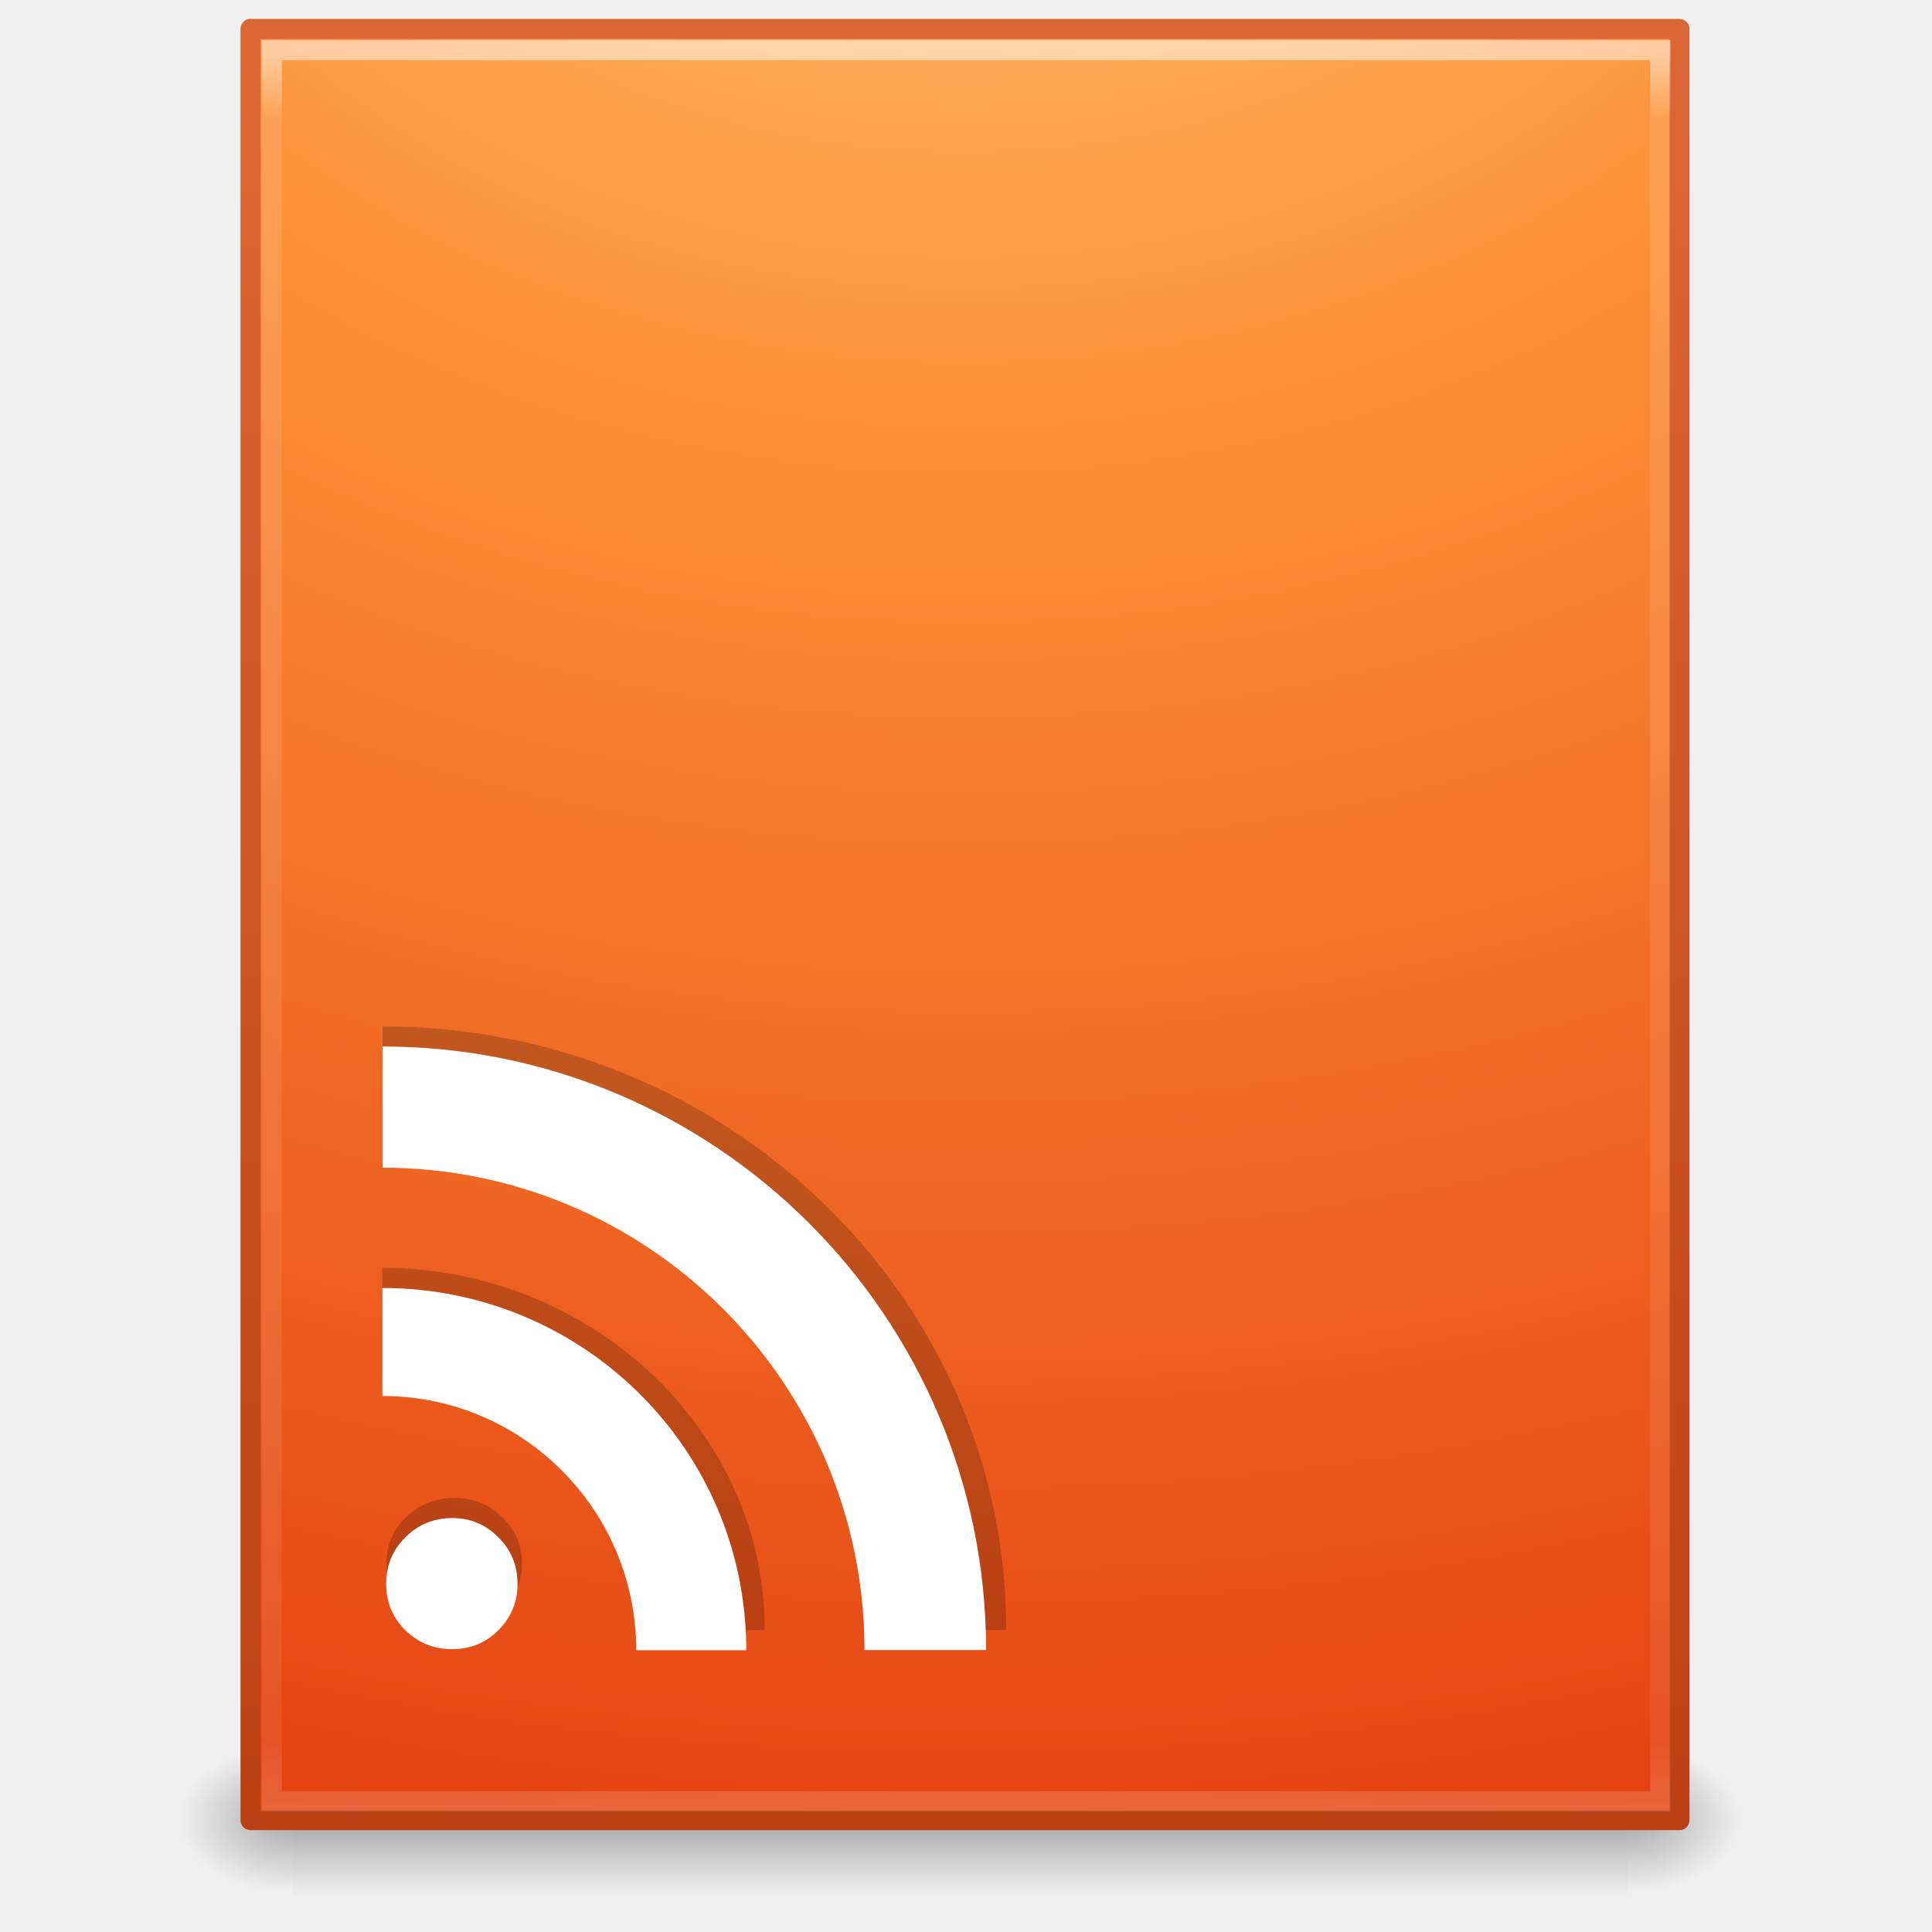
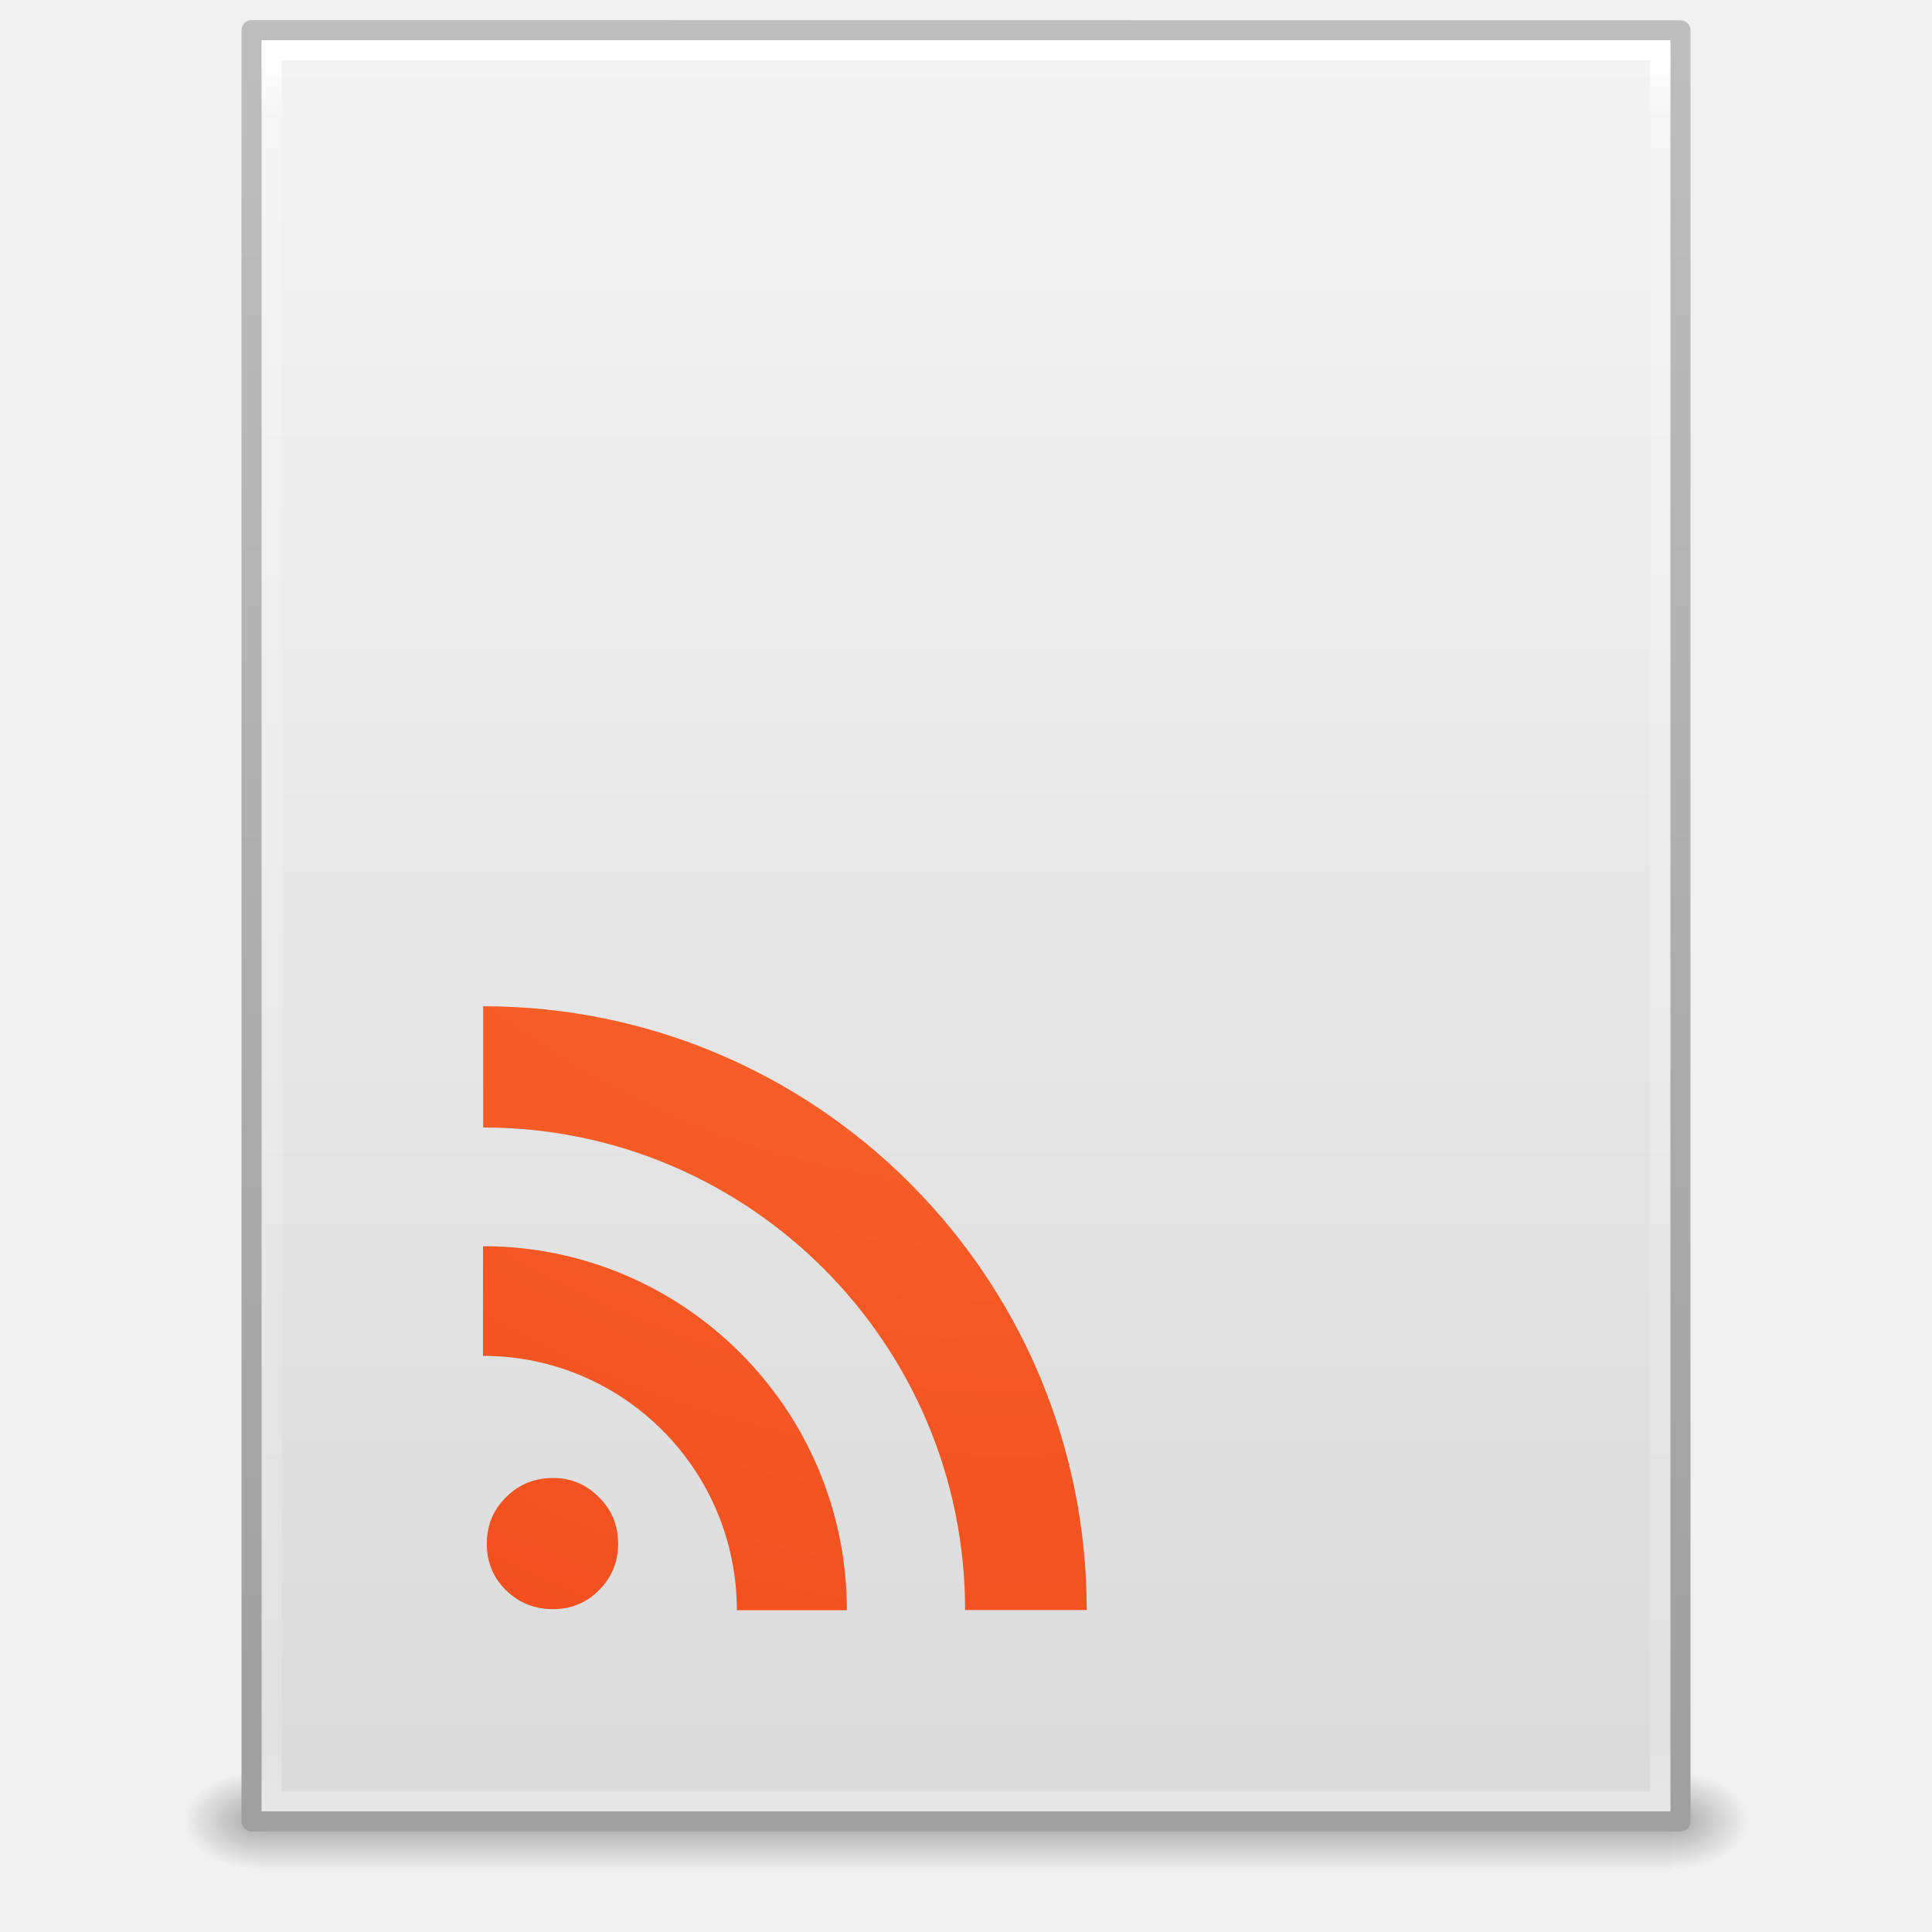
- <svg xmlns="http://www.w3.org/2000/svg" xmlns:xlink="http://www.w3.org/1999/xlink" version="1.1" width="96" height="96" id="svg3912">
-   <defs id="defs3914">
-     <linearGradient id="linearGradient3977-4">
-       <stop id="stop3979-7" style="stop-color:#ffffff;stop-opacity:1" offset="0" />
-       <stop id="stop3981-6" style="stop-color:#ffffff;stop-opacity:0.235" offset="0.036" />
-       <stop id="stop3983-5" style="stop-color:#ffffff;stop-opacity:0.157" offset="0.951" />
-       <stop id="stop3985-6" style="stop-color:#ffffff;stop-opacity:0.392" offset="1" />
-     </linearGradient>
-     <linearGradient id="linearGradient2867-449-88-871-390-598-476-591-434-148-57-177-8-3-3">
-       <stop id="stop3750-1-0-7" style="stop-color:#ffcd7d;stop-opacity:1" offset="0" />
-       <stop id="stop3752-3-7-4" style="stop-color:#fc8f36;stop-opacity:1" offset="0.262" />
-       <stop id="stop3754-1-8-5" style="stop-color:#e23a0e;stop-opacity:1" offset="0.705" />
-       <stop id="stop3756-1-6-2" style="stop-color:#ac441f;stop-opacity:1" offset="1" />
-     </linearGradient>
-     <linearGradient id="linearGradient4039">
-       <stop id="stop4041" style="stop-color:#ba3d12;stop-opacity:1" offset="0" />
-       <stop id="stop4043" style="stop-color:#db6737;stop-opacity:1" offset="1" />
-     </linearGradient>
+ <svg xmlns="http://www.w3.org/2000/svg" xmlns:xlink="http://www.w3.org/1999/xlink" width="96" height="96" id="svg4017" version="1.1" viewBox="0 0 96 96">
+   <defs id="defs4019">
+     <radialGradient xlink:href="#linearGradient5060" id="radialGradient3153" gradientUnits="userSpaceOnUse" gradientTransform="matrix(0.03128083,0,0,0.02053005,64.04512,1036.684)" cx="605.714" cy="486.648" fx="605.714" fy="486.648" r="117.143" />
    <linearGradient id="linearGradient5060">
      <stop id="stop5062" style="stop-color:#000000;stop-opacity:1" offset="0" />
      <stop id="stop5064" style="stop-color:#000000;stop-opacity:0" offset="1" />
    </linearGradient>
+     <radialGradient xlink:href="#linearGradient5060" id="radialGradient3156" gradientUnits="userSpaceOnUse" gradientTransform="matrix(-0.03128083,0,0,0.02053005,31.85012,1036.684)" cx="605.714" cy="486.648" fx="605.714" fy="486.648" r="117.143" />
    <linearGradient id="linearGradient5048">
      <stop id="stop5050" style="stop-color:#000000;stop-opacity:0" offset="0" />
      <stop id="stop5056" style="stop-color:#000000;stop-opacity:1" offset="0.5" />
      <stop id="stop5052" style="stop-color:#000000;stop-opacity:0" offset="1" />
    </linearGradient>
-     <linearGradient xlink:href="#linearGradient3977-4" id="linearGradient3102" gradientUnits="userSpaceOnUse" gradientTransform="matrix(1.864865,0,0,2.351345,3.243254,-10.43235)" x1="24" y1="5.564" x2="24" y2="43" />
-     <radialGradient xlink:href="#linearGradient2867-449-88-871-390-598-476-591-434-148-57-177-8-3-3" id="radialGradient3105" gradientUnits="userSpaceOnUse" gradientTransform="matrix(-3.2796468e-7,13.35291,-16.41559,-4.0081847e-7,211.38,-121.0691)" cx="7.806" cy="9.957" fx="7.276" fy="9.957" r="12.672" />
-     <linearGradient xlink:href="#linearGradient4039" id="linearGradient3107" gradientUnits="userSpaceOnUse" gradientTransform="matrix(2.028567,0,0,2.022597,-0.7355932,0.433293)" x1="25" y1="47.935" x2="25" y2="0.918" />
-     <radialGradient xlink:href="#linearGradient5060" id="radialGradient3110" gradientUnits="userSpaceOnUse" gradientTransform="matrix(0.04698949,0,0,0.03096541,52.53129,75.3265)" cx="605.714" cy="486.648" fx="605.714" fy="486.648" r="117.143" />
-     <radialGradient xlink:href="#linearGradient5060" id="radialGradient3113" gradientUnits="userSpaceOnUse" gradientTransform="matrix(-0.04698948,0,0,0.03096541,42.8687,75.3265)" cx="605.714" cy="486.648" fx="605.714" fy="486.648" r="117.143" />
-     <linearGradient xlink:href="#linearGradient5048" id="linearGradient3116" gradientUnits="userSpaceOnUse" gradientTransform="matrix(0.1373077,0,0,0.03096541,-1.926924,75.3265)" x1="302.857" y1="366.648" x2="302.857" y2="609.505" />
+     <linearGradient y2="609.505" x2="302.857" y1="366.648" x1="302.857" gradientTransform="matrix(0.1447603,0,0,0.02053005,-4.37289,1036.684)" gradientUnits="userSpaceOnUse" id="linearGradient4015" xlink:href="#linearGradient5048" />
+     <linearGradient id="linearGradient3104">
+       <stop offset="0" style="stop-color:#a0a0a0;stop-opacity:1;" id="stop3106" />
+       <stop offset="1" style="stop-color:#bebebe;stop-opacity:1;" id="stop3108" />
+     </linearGradient>
+     <linearGradient id="linearGradient3600-9">
+       <stop offset="0" style="stop-color:#f4f4f4;stop-opacity:1" id="stop3602-3" />
+       <stop offset="1" style="stop-color:#dbdbdb;stop-opacity:1" id="stop3604-7" />
+     </linearGradient>
+     <linearGradient id="linearGradient3977-4">
+       <stop id="stop3979-7" style="stop-color:#ffffff;stop-opacity:1;" offset="0" />
+       <stop offset="0.036" style="stop-color:#ffffff;stop-opacity:0.235;" id="stop3981-6" />
+       <stop id="stop3983-5" style="stop-color:#ffffff;stop-opacity:0.157;" offset="0.951" />
+       <stop id="stop3985-6" style="stop-color:#ffffff;stop-opacity:0.392;" offset="1" />
+     </linearGradient>
+     <linearGradient xlink:href="#linearGradient3977-4" id="linearGradient3093" gradientUnits="userSpaceOnUse" gradientTransform="matrix(1.864864,0,0,2.351356,3.243257,945.9298)" x1="24" y1="5.564" x2="24" y2="43" />
+     <linearGradient xlink:href="#linearGradient3600-9" id="linearGradient3096" gradientUnits="userSpaceOnUse" gradientTransform="matrix(2.028567,0,0,1.933792,-0.6856045,952.9838)" x1="25.132" y1="0.985" x2="25.132" y2="47.013" />
+     <linearGradient xlink:href="#linearGradient3104" id="linearGradient3098" gradientUnits="userSpaceOnUse" gradientTransform="matrix(1.638061,0,0,1.80974,119.8319,950.8286)" x1="-51.786" y1="50.786" x2="-51.786" y2="2.906" />
+     <radialGradient cx="7.496" cy="8.45" r="20" fx="7.496" fy="8.45" id="radialGradient4088-6" xlink:href="#linearGradient4644-104-3-3-6-2-0" gradientUnits="userSpaceOnUse" gradientTransform="matrix(3.4871608e-8,5.273208,-4.437384,-9.7152619e-8,87.49498,-37.16734)" />
+     <linearGradient id="linearGradient4644-104-3-3-6-2-0">
+       <stop id="stop5237-6-5-1-7-8" style="stop-color:#ff7a35;stop-opacity:1" offset="0" />
+       <stop id="stop5239-4-6-4-8-5" style="stop-color:#f0431a;stop-opacity:1" offset="1" />
+     </linearGradient>
  </defs>
-   <rect style="opacity:0.3;fill:url(#linearGradient3116);fill-opacity:1;fill-rule:nonzero;stroke:none;stroke-width:1;marker:none;visibility:visible;display:inline;overflow:visible" id="rect2879" y="86.68" x="14.55" height="7.52" width="66.3" />
-   <path style="opacity:0.3;fill:url(#radialGradient3113);fill-opacity:1;fill-rule:nonzero;stroke:none;stroke-width:1;marker:none;visibility:visible;display:inline;overflow:visible" id="path2881" d="m 14.55,86.68 c 0,0 0,7.52 0,7.52 -2.42,0.015 -5.85,-1.685 -5.85,-3.76 0,-2.076 2.7,-3.759 5.85,-3.759 z" />
-   <path style="opacity:0.3;fill:url(#radialGradient3110);fill-opacity:1;fill-rule:nonzero;stroke:none;stroke-width:1;marker:none;visibility:visible;display:inline;overflow:visible" id="path2883" d="m 80.85,86.68 c 0,0 0,7.52 0,7.52 C 83.27,94.215 86.7,92.515 86.7,90.439 c 0,-2.076 -2.7,-3.759 -5.85,-3.759 z" />
-   <path style="color:#000000;fill:url(#radialGradient3105);fill-opacity:1;fill-rule:nonzero;stroke:url(#linearGradient3107);stroke-width:1;stroke-linecap:butt;stroke-linejoin:round;stroke-miterlimit:4;stroke-opacity:1;stroke-dasharray:none;stroke-dashoffset:0;marker:none;visibility:visible;display:inline;overflow:visible;enable-background:accumulate" id="path4160" d="m 12.45,1.44 c 16.27,0 71,0 71,0 l 8.7e-5,89 c 0,0 -47.333,0 -71,0 0,-29.669 0,-59.337 0,-89.006 z" />
-   <path style="opacity:0.5;fill:none;stroke:url(#linearGradient3102);stroke-width:1;stroke-linecap:round;stroke-linejoin:miter;stroke-miterlimit:4;stroke-opacity:1;stroke-dasharray:none;stroke-dashoffset:0" id="rect6741-1-8" d="m 82.5,89.5 -69,0 0,-87 69,0 z" />
-   <path style="font-size:13.59px;font-style:normal;font-variant:normal;font-weight:bold;font-stretch:normal;text-align:start;line-height:125%;writing-mode:lr-tb;text-anchor:start;opacity:0.2;fill:#000000;fill-opacity:1;stroke:none;font-family:Bitstream Vera Serif" id="path3158" d="m 19.196,77.706 c 0,-0.921 0.329,-1.694 0.986,-2.319 0.657,-0.637 1.461,-0.955 2.412,-0.955 0.927,2.5e-5 1.714,0.318 2.359,0.955 0.657,0.625 0.986,1.398 0.986,2.319 0,0.898 -0.329,1.666 -0.986,2.302 -0.646,0.625 -1.432,0.938 -2.359,0.938 -0.951,2e-5 -1.755,-0.313 -2.412,-0.938 -0.657,-0.625 -0.986,-1.393 -0.986,-2.302 M 19,63 l 0,5.366 c 7.193,0 13.034,5.662 13.034,12.634 L 38,81 C 38,71.014 29.303,63 19,63 Z m 0.01,-12 0,6.021 c 13.656,0 24.745,10.741 24.745,23.969 L 50,81 C 50,64.441 36.105,51 19.01,51 Z" />
-   <path d="m 19.19,78.706 c 0,-0.921 0.318,-1.694 0.954,-2.319 0.636,-0.637 1.414,-0.955 2.334,-0.955 0.897,2.4e-5 1.658,0.318 2.283,0.955 0.636,0.625 0.954,1.398 0.954,2.319 0,0.898 -0.318,1.666 -0.954,2.302 -0.625,0.625 -1.386,0.938 -2.283,0.938 -0.92,1.8e-5 -1.698,-0.313 -2.334,-0.938 -0.636,-0.625 -0.954,-1.393 -0.954,-2.302 M 19,64 l 0,5.366 c 6.96,0 12.614,5.662 12.614,12.634 l 5.467,0 C 37.081,72.014 28.97,64 19,64 Z m 0.009,-12 0,6.021 c 13.216,0 23.946,10.741 23.946,23.969 l 6.044,0 C 49,65.431 35.553,52 19.009,52 Z" id="path4311" style="font-size:13.59px;font-style:normal;font-variant:normal;font-weight:bold;font-stretch:normal;text-align:start;line-height:125%;writing-mode:lr-tb;text-anchor:start;fill:#ffffff;fill-opacity:1;stroke:none;font-family:Bitstream Vera Serif" />
+   <g id="layer1" transform="translate(0,-956.3622)">
+     <g id="g4089" transform="matrix(1.004026,0,0,1.00283,-0.1406518,-2.803703)">
+       <rect width="69.899" height="4.986" x="12.998" y="1044.211" id="rect2879" style="opacity:0.3;fill:url(#linearGradient4015);fill-opacity:1;fill-rule:nonzero;stroke:none;stroke-width:1;marker:none;visibility:visible;display:inline;overflow:visible" />
+       <path d="m 12.998,1044.212 c 0,0 0,4.985 0,4.985 -1.611,0.013 -3.894,-1.118 -3.894,-2.494 0,-1.376 1.798,-2.492 3.894,-2.492 z" id="path2881" style="opacity:0.3;fill:url(#radialGradient3156);fill-opacity:1;fill-rule:nonzero;stroke:none;stroke-width:1;marker:none;visibility:visible;display:inline;overflow:visible" />
+       <path d="m 82.897,1044.212 c 0,0 0,4.985 0,4.985 1.611,0.013 3.894,-1.118 3.894,-2.494 0,-1.376 -1.798,-2.492 -3.894,-2.492 z" id="path2883" style="opacity:0.3;fill:url(#radialGradient3153);fill-opacity:1;fill-rule:nonzero;stroke:none;stroke-width:1;marker:none;visibility:visible;display:inline;overflow:visible" />
+     </g>
+     <path style="fill:url(#linearGradient3096);fill-opacity:1;stroke:url(#linearGradient3098);stroke-width:1;stroke-linecap:butt;stroke-linejoin:round;stroke-miterlimit:4;stroke-opacity:1;stroke-dasharray:none;stroke-dashoffset:0;display:inline" id="path4160-6" d="m 12.5,957.862 c 16.27,0 71,0.008 71,0.008 l 9.3e-5,88.992 c 0,0 -47.333,0 -71,0 0,-29.666 0,-59.331 0,-88.998 z" />
+     <path style="fill:none;stroke:url(#linearGradient3093);stroke-width:1;stroke-linecap:round;stroke-linejoin:miter;stroke-miterlimit:4;stroke-opacity:1;stroke-dasharray:none;stroke-dashoffset:0" d="m 82.5,1045.862 -69,0 0,-87 69,0 z" id="rect6741-1-8" />
+   </g>
+   <path style="color:#000000;font-style:normal;font-variant:normal;font-weight:bold;font-stretch:normal;font-size:13.59px;line-height:125%;font-family:'Bitstream Vera Serif';text-align:start;writing-mode:lr-tb;text-anchor:start;clip-rule:nonzero;display:inline;overflow:visible;visibility:visible;isolation:auto;mix-blend-mode:normal;color-interpolation:sRGB;color-interpolation-filters:linearRGB;solid-color:#000000;solid-opacity:1;fill:url(#radialGradient4088-6);fill-opacity:1;fill-rule:nonzero;stroke:none;stroke-width:2;stroke-linecap:round;stroke-linejoin:round;stroke-miterlimit:4;stroke-dasharray:none;stroke-dashoffset:0;stroke-opacity:1;marker:none;color-rendering:auto;image-rendering:auto;shape-rendering:auto;text-rendering:auto;enable-background:accumulate" id="path4311" d="m 24.19,76.716 c 0,-0.921 0.318,-1.695 0.954,-2.32 0.636,-0.637 1.414,-0.955 2.334,-0.955 0.897,2.4e-5 1.658,0.318 2.283,0.955 0.636,0.626 0.954,1.399 0.954,2.32 0,0.899 -0.318,1.666 -0.954,2.303 -0.625,0.626 -1.386,0.938 -2.283,0.938 -0.92,2.1e-5 -1.698,-0.313 -2.334,-0.938 -0.636,-0.626 -0.954,-1.393 -0.954,-2.303 M 24,61.923 v 5.449 c 6.961,0 12.614,5.664 12.614,12.639 h 5.467 C 42.081,70.021 33.971,61.923 24,61.923 Z M 24.009,50 v 6.023 c 13.216,0 23.946,10.745 23.946,23.978 h 6.044 C 54,63.436 40.553,50 24.009,50 Z" />
</svg>
